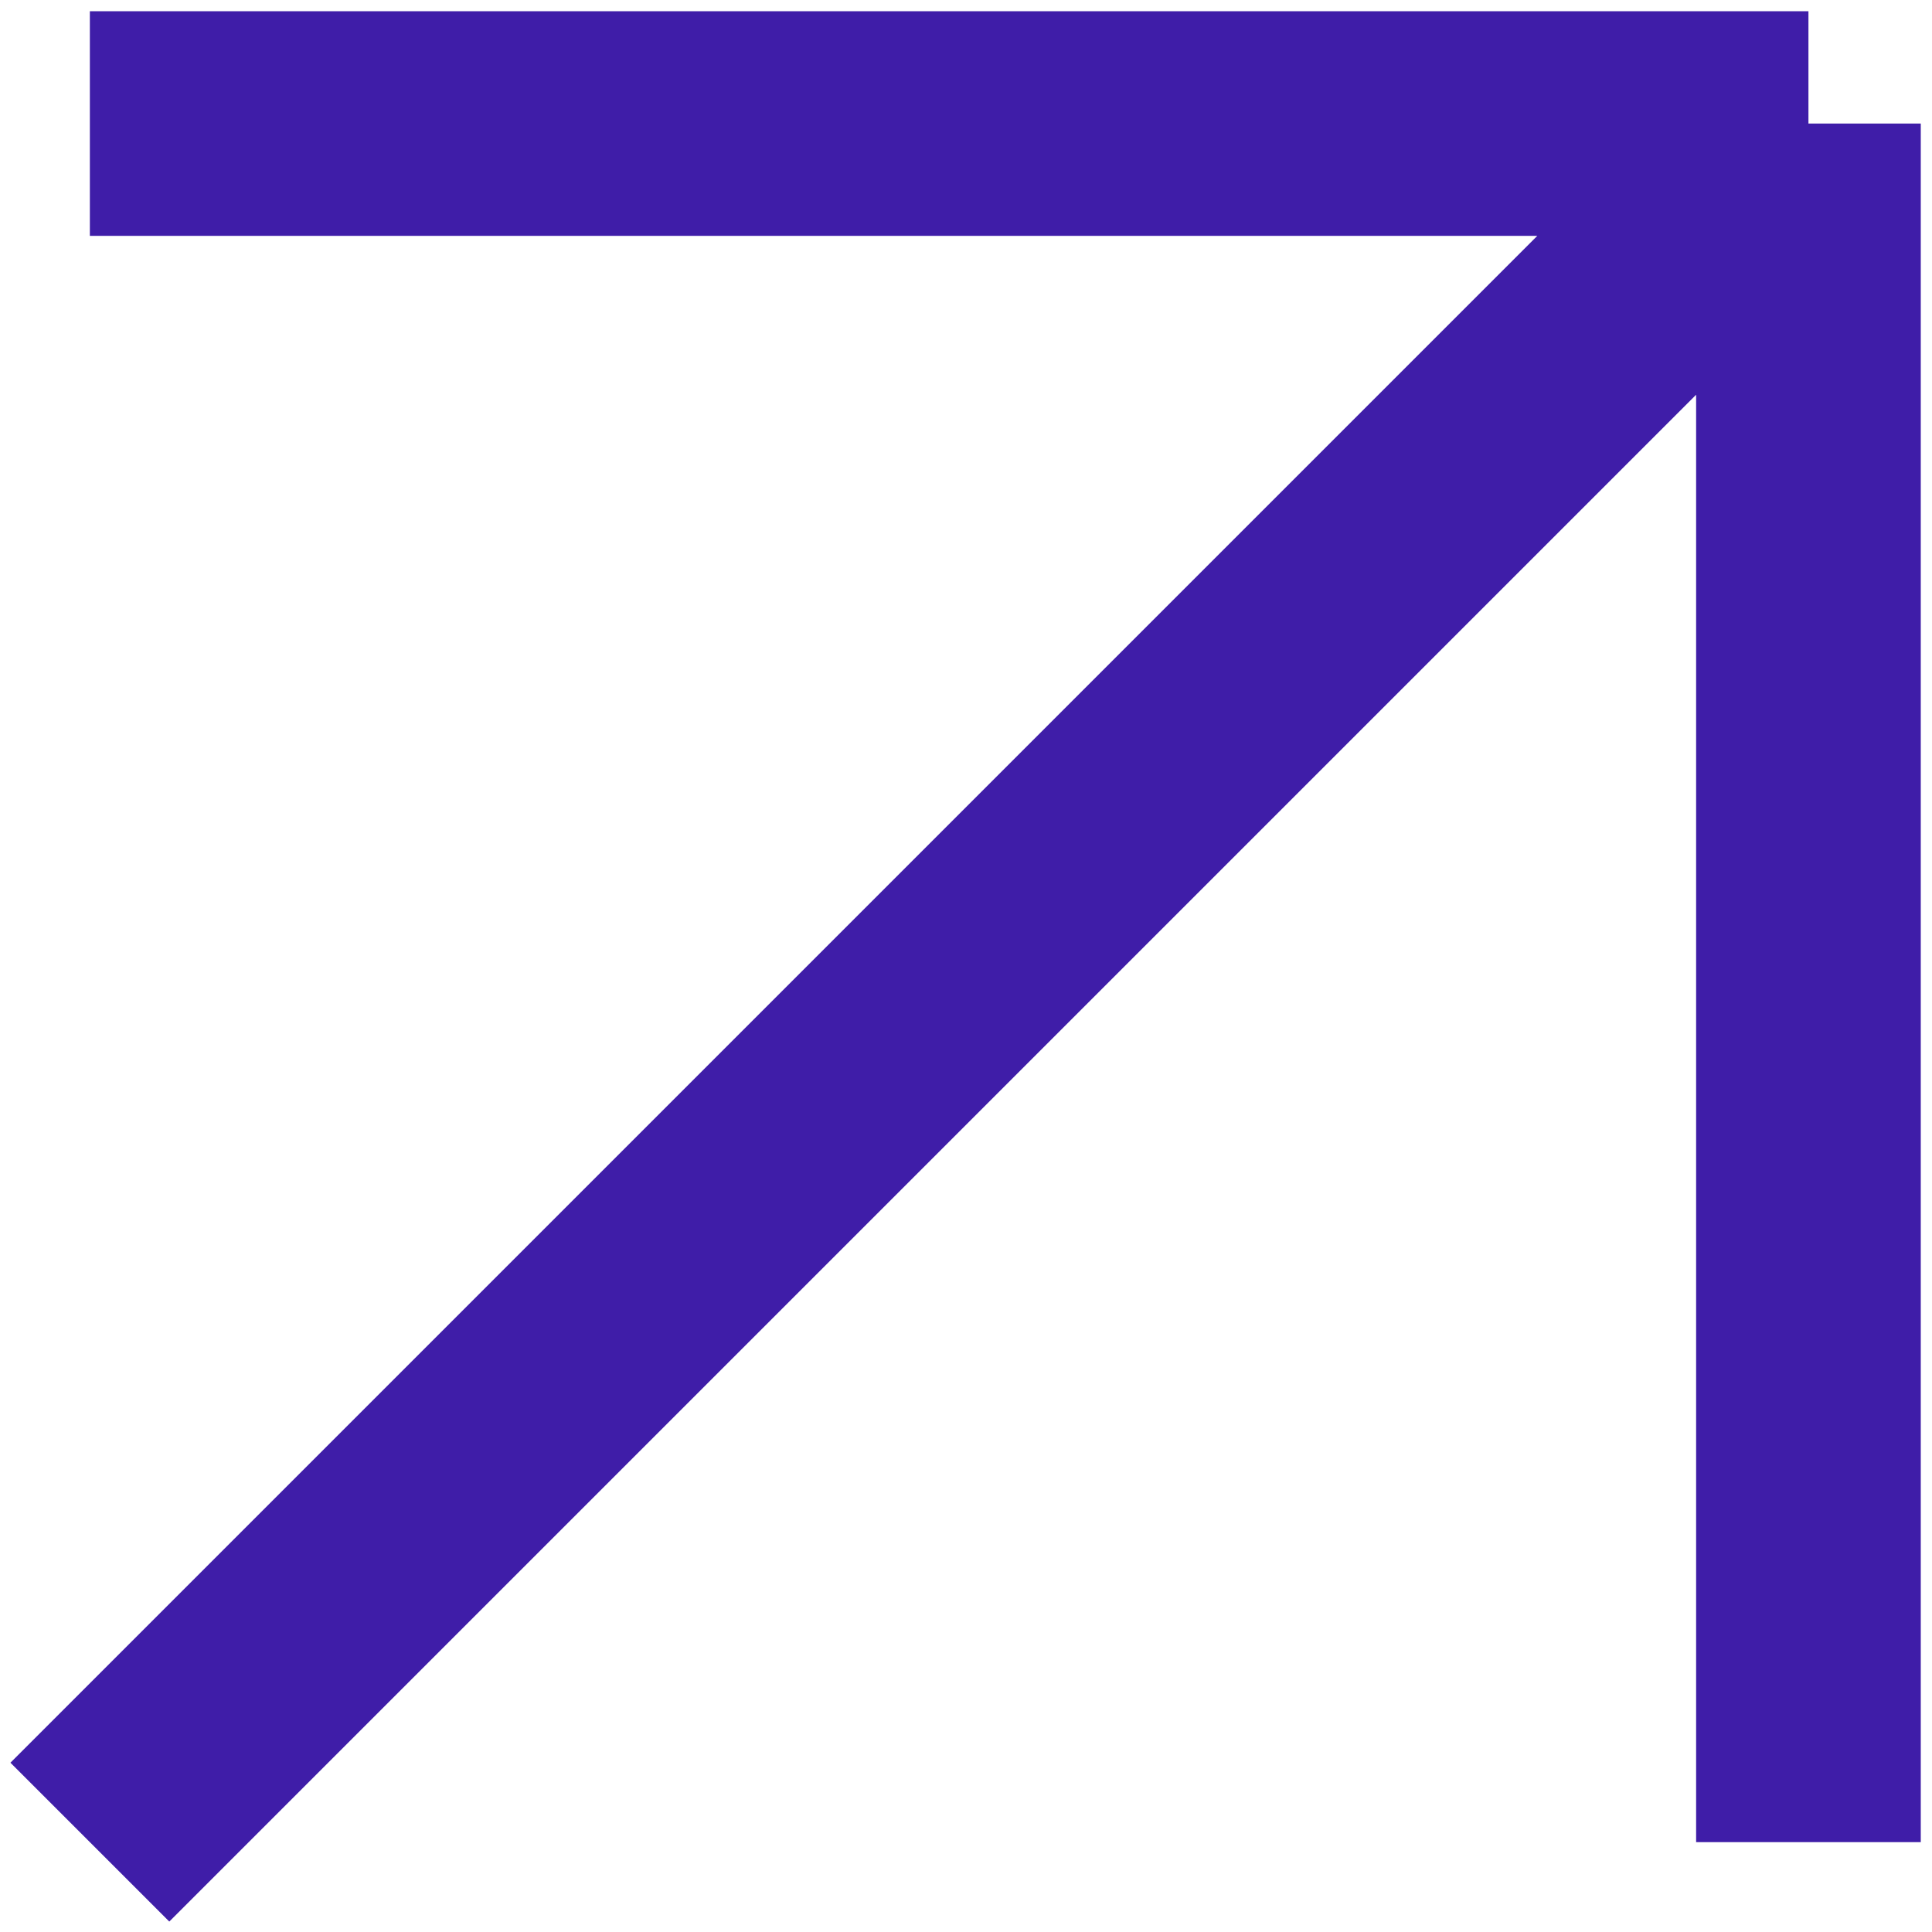
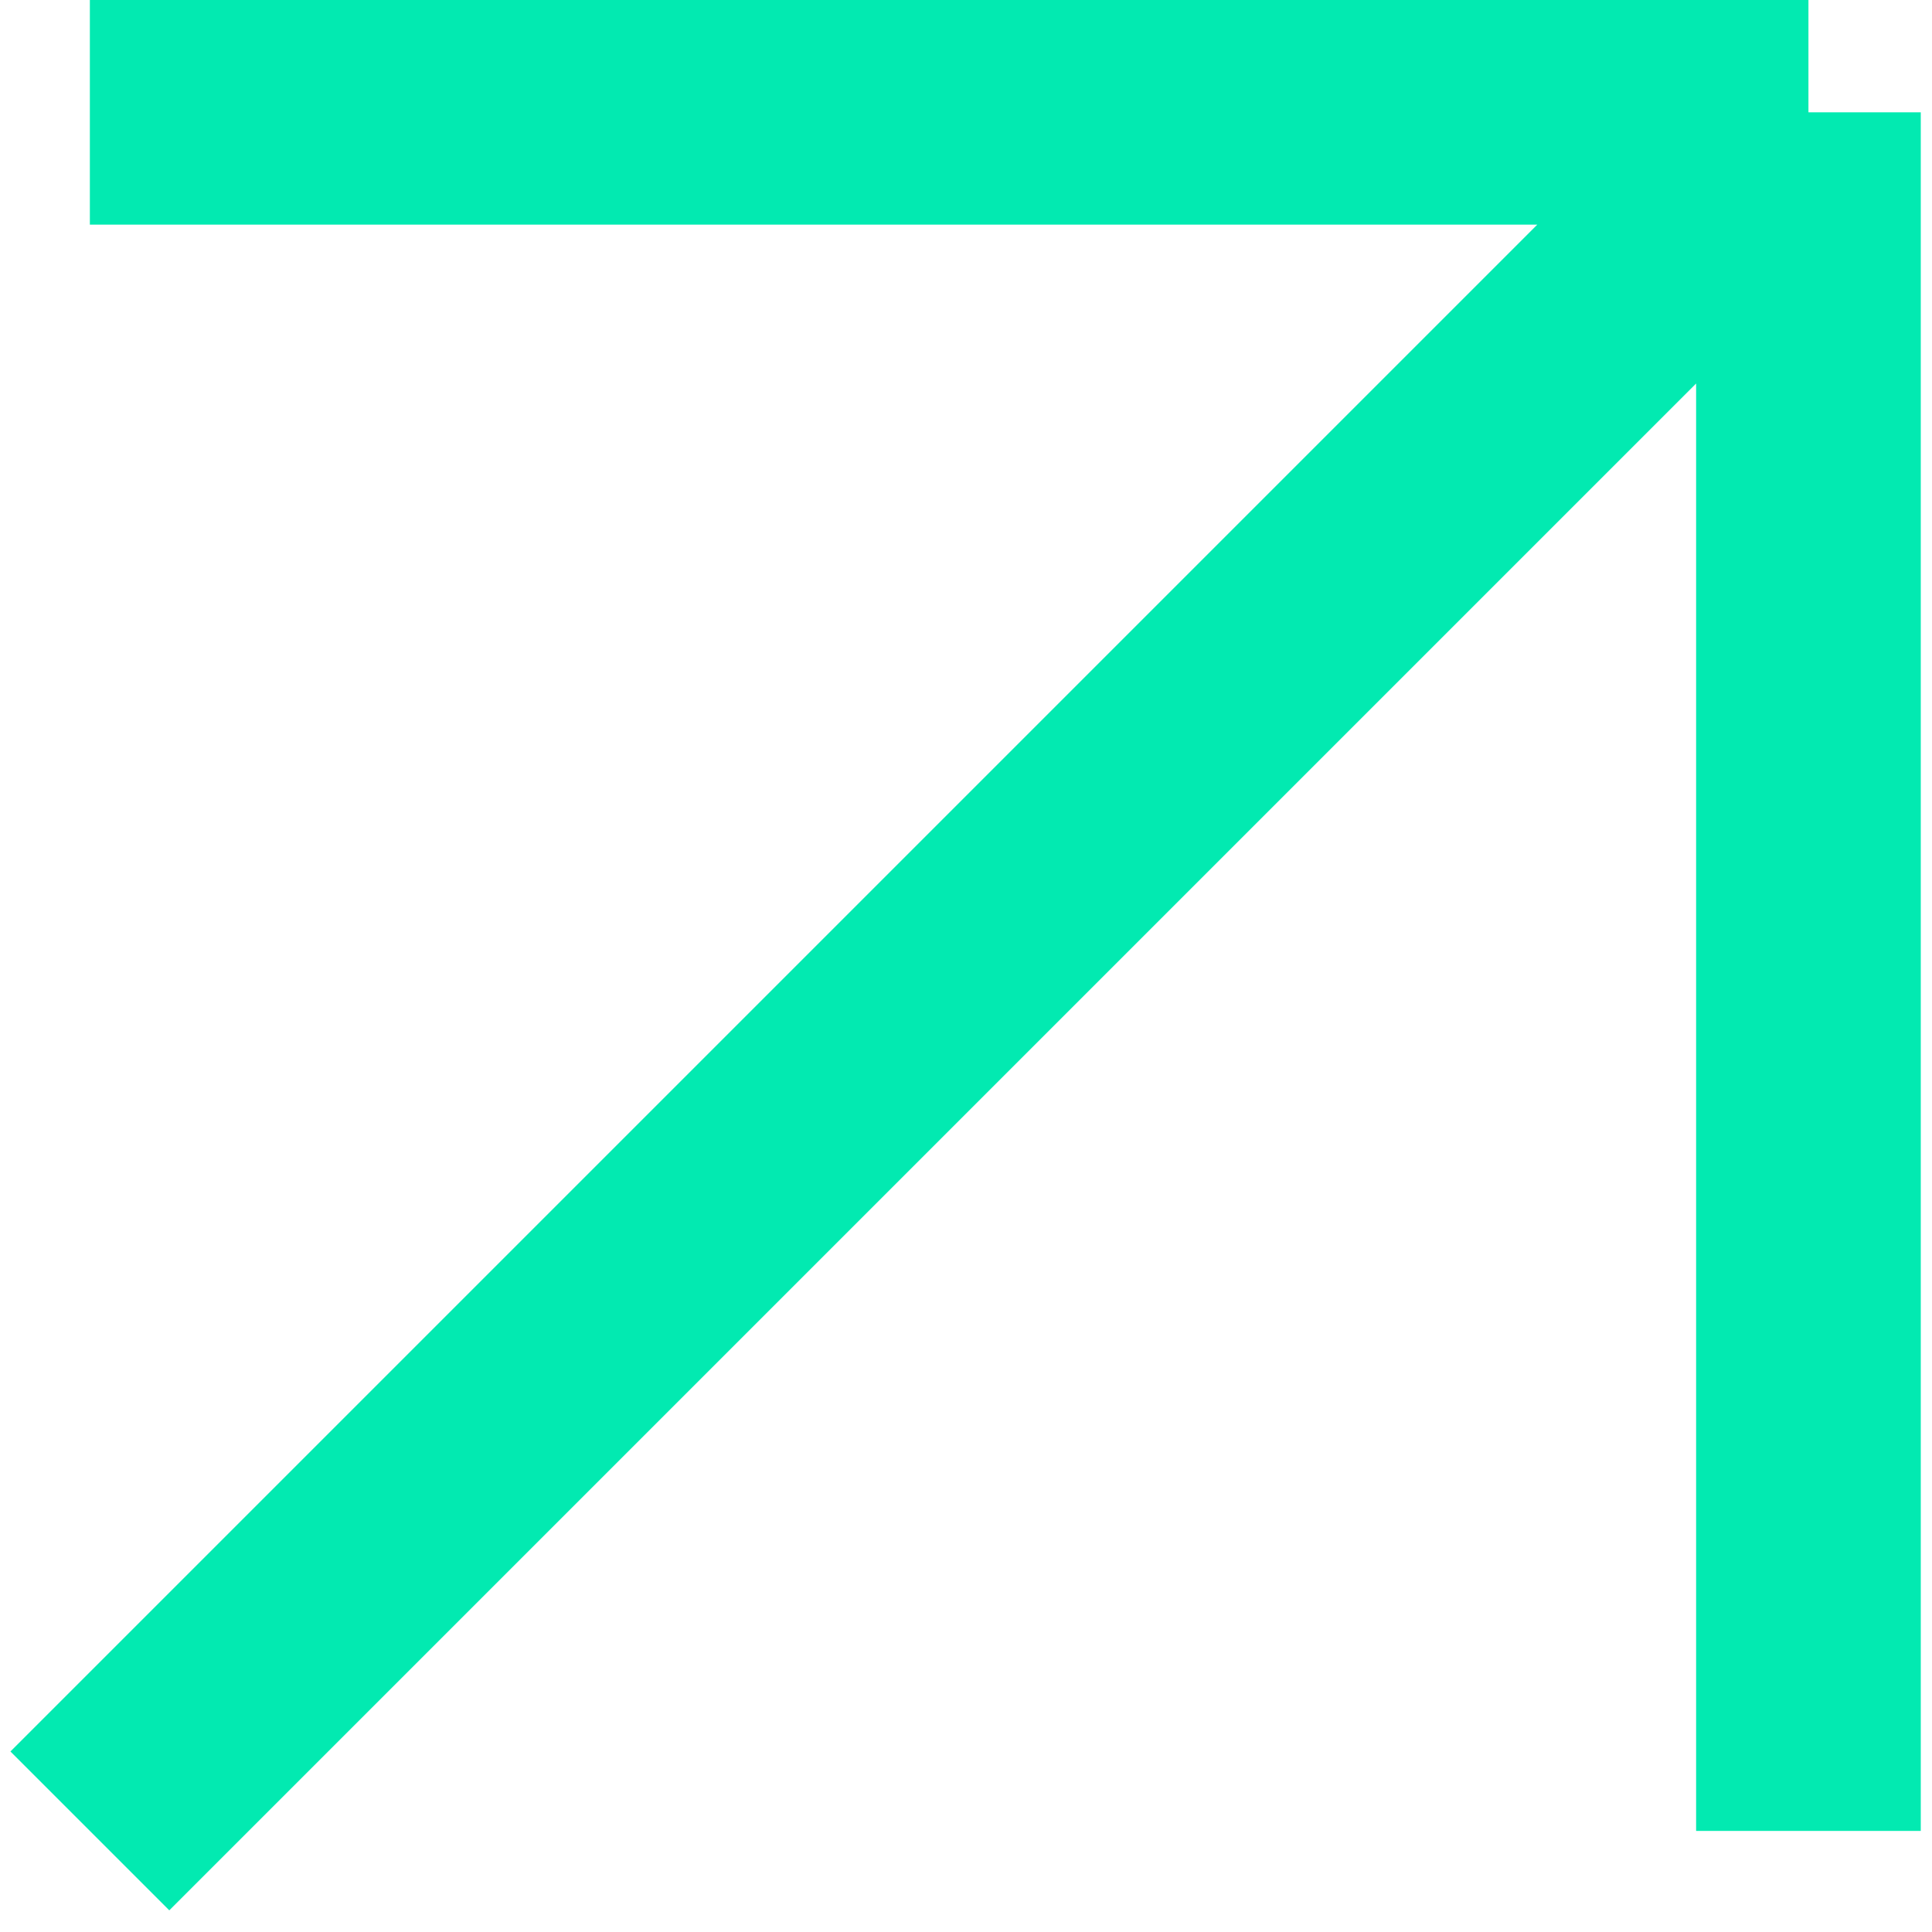
<svg xmlns="http://www.w3.org/2000/svg" width="86" height="86" viewBox="0 0 86 86" fill="none">
-   <path d="M4 82L80.5 5.5M80.5 5.5H4M80.5 5.5V82" stroke="#3F1DA8" stroke-width="10" />
+   <path d="M4 81.5L80.5 5M80.5 5H4M80.5 5V81.5" stroke="#02EAB1" stroke-width="10" />
</svg>
